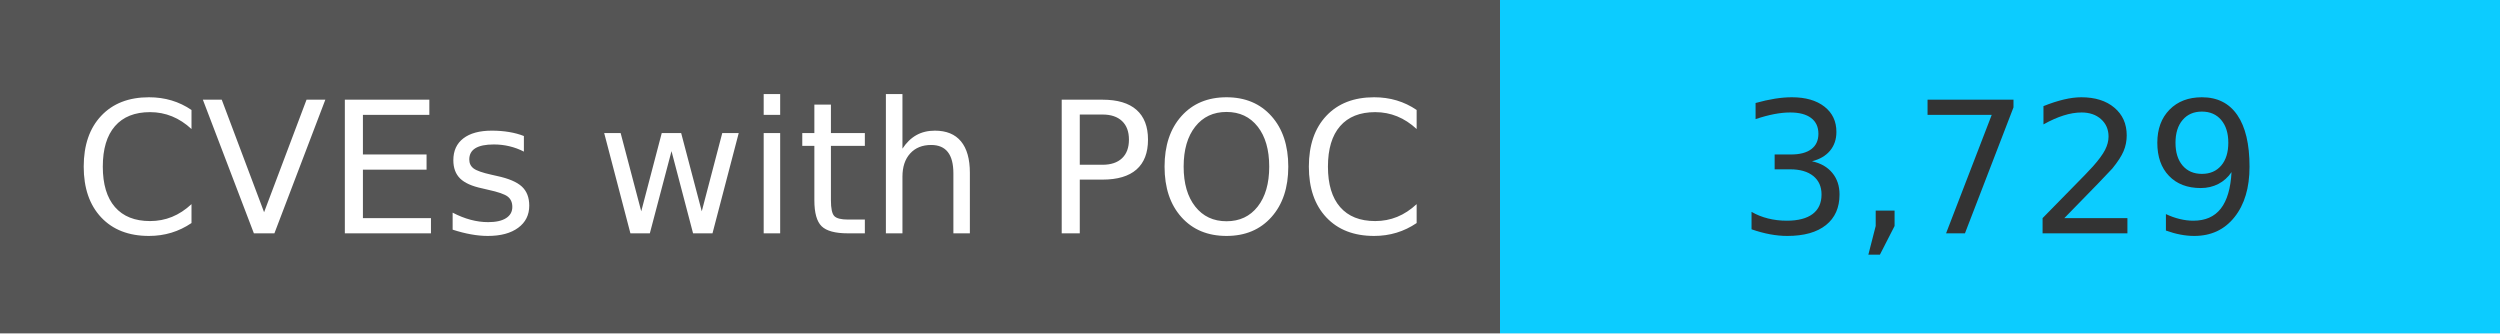
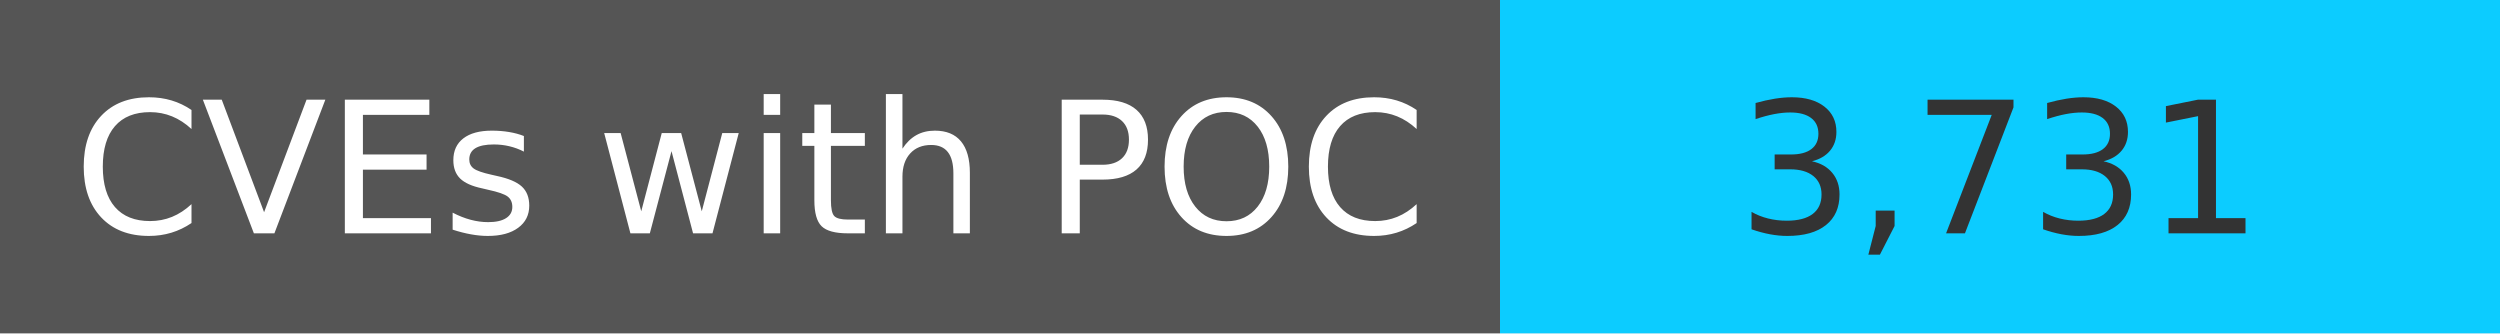
<svg xmlns="http://www.w3.org/2000/svg" width="150" height="20" role="img">
  <linearGradient id="s" x2="0" y2="100%">
    <stop offset="0" stop-color="#bbb" stop-opacity=".1" />
    <stop offset="1" stop-opacity=".1" />
  </linearGradient>
  <g>
    <rect width="90" height="20" fill="#555" />
    <rect x="90" width="267" height="20" fill="#0cccff" />
  </g>
  <g fill="#fff" text-anchor="middle" font-family="Verdana,Geneva,DejaVu Sans,sans-serif" text-rendering="geometricPrecision" font-size="110">
    <text x="450" y="140" transform="scale(.1)" fill="#fff">
            CVEs with POC
        </text>
    <text x="1200" y="140" transform="scale(.1)" fill="#333">
-             3,729
+             3,731
        </text>
  </g>
</svg>
